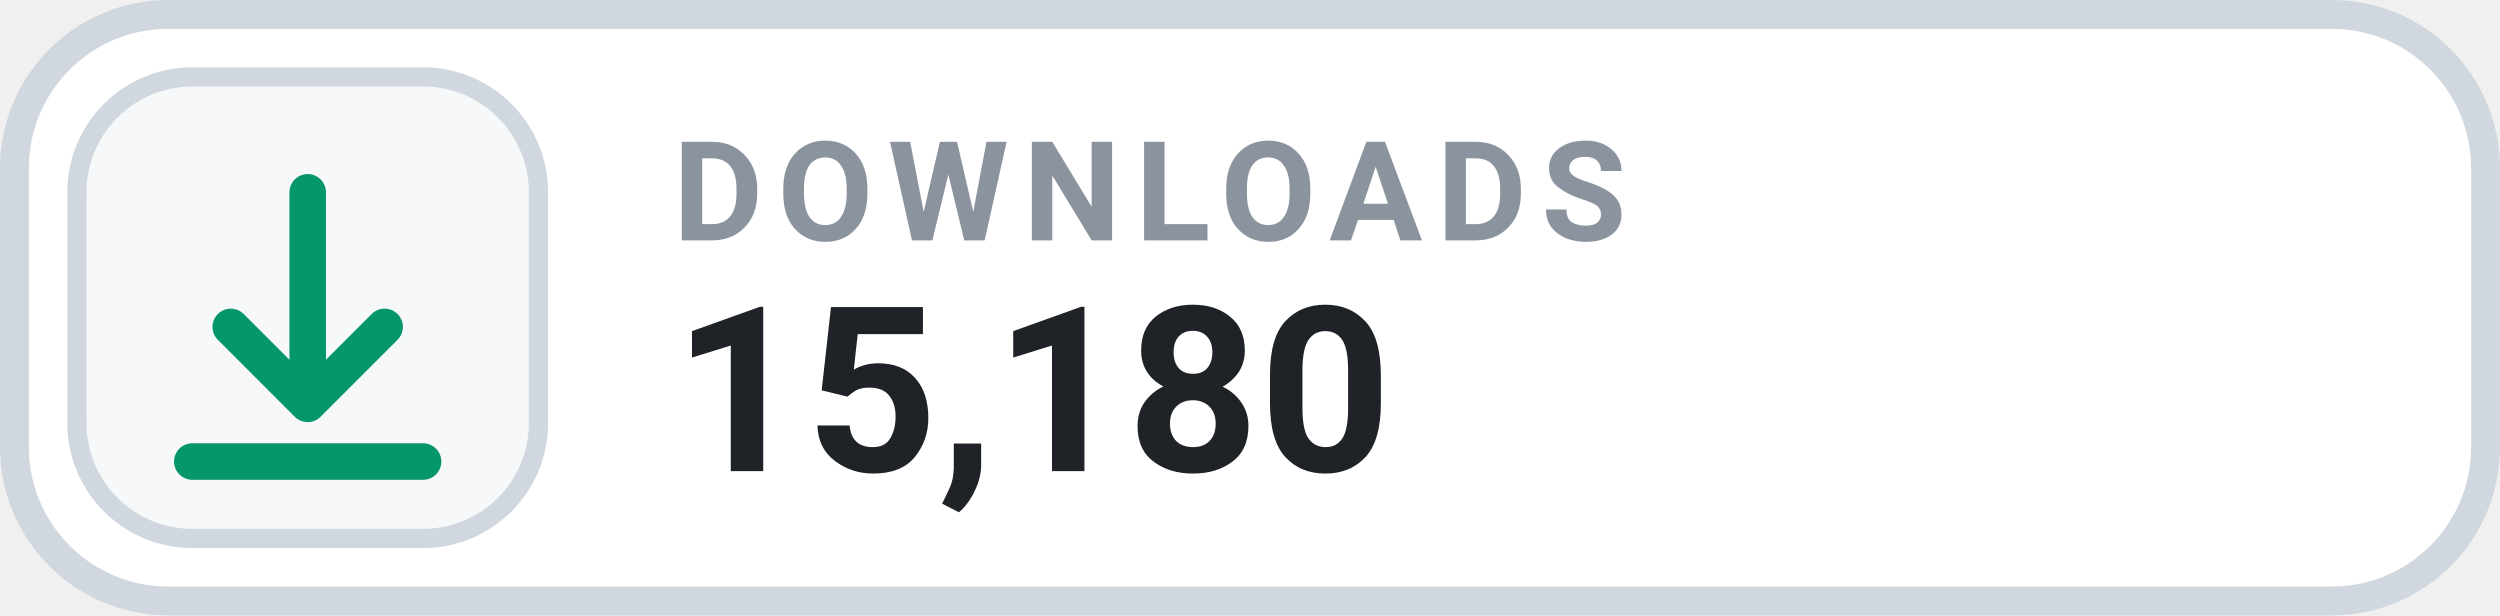
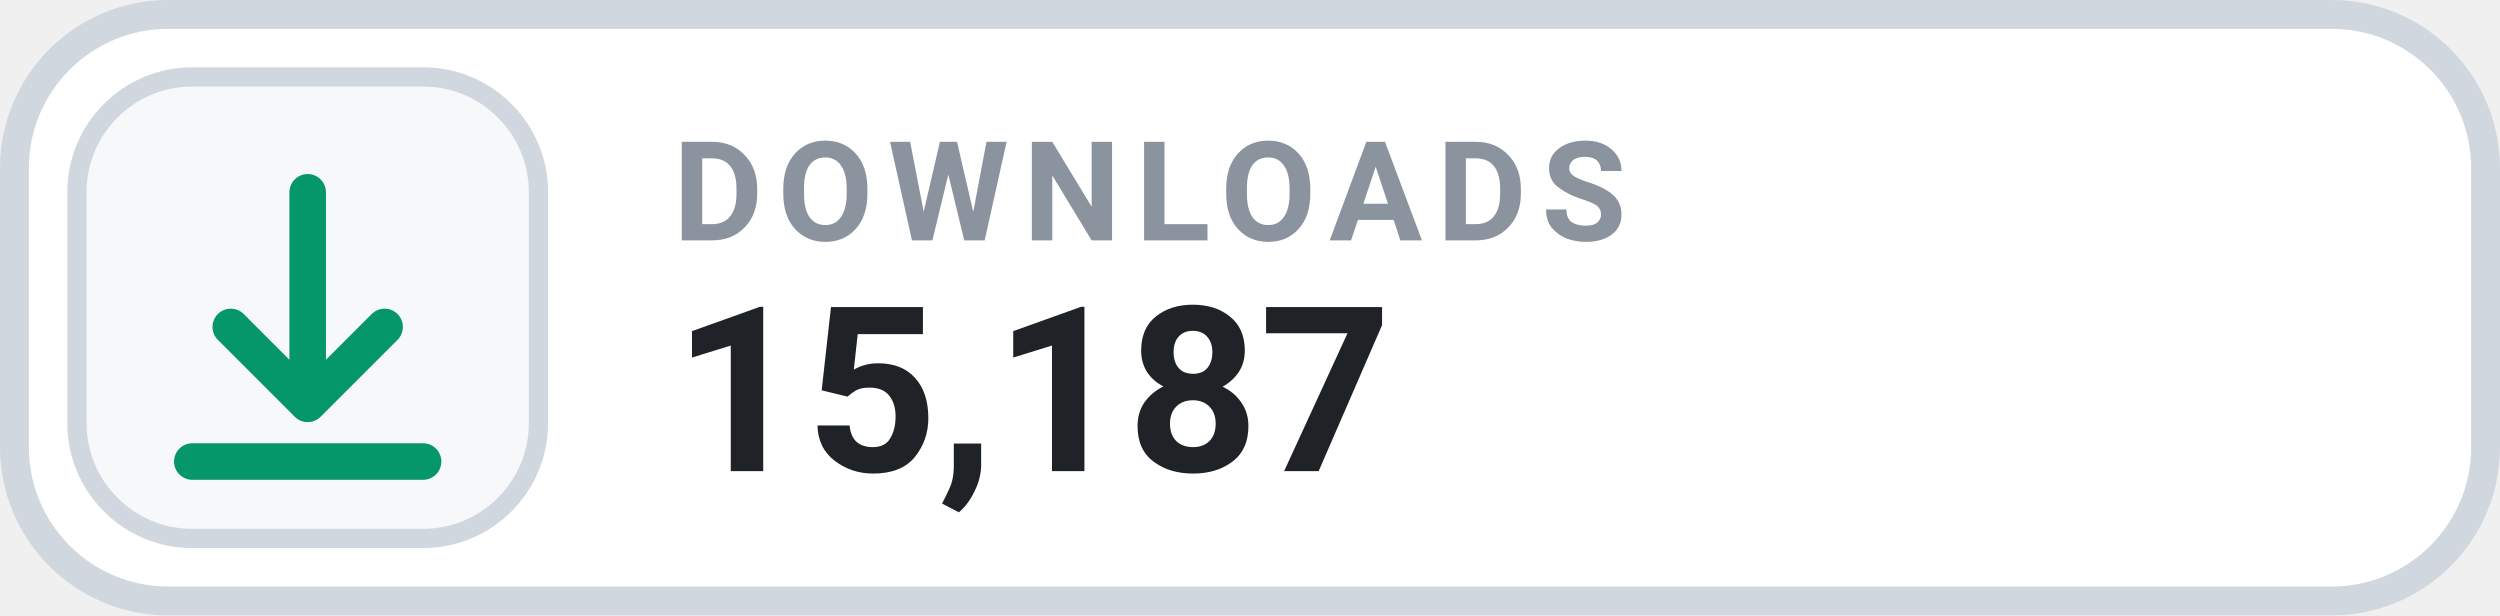
- <svg xmlns="http://www.w3.org/2000/svg" width="130" height="32" viewBox="0 0 130 32" role="img" aria-label="DOWNLOADS 15,180">
+ <svg xmlns="http://www.w3.org/2000/svg" width="130" height="32" viewBox="0 0 130 32" role="img" aria-label="DOWNLOADS 15,187">
  <rect x=".75" y=".75" width="128.5" height="30.5" rx="8" fill="#FFFFFF" stroke="#D0D7DE" stroke-width="1.5" />
  <rect x="4" y="4" width="24" height="24" rx="6" fill="#F6F8FA" stroke="#D0D7DE" stroke-width="1" />
  <g transform="translate(16 16)" style="color:#059669;">
    <path d="M0 -6 v11 m0 0 l4 -4 m-4 4 l-4 -4 M-6 8 h12" fill="none" stroke="currentColor" stroke-width="1.9" stroke-linecap="round" stroke-linejoin="round" />
  </g>
  <text x="35" y="12.5" fill="#8B949E" font-family="-apple-system,BlinkMacSystemFont,'Segoe UI',Roboto,Helvetica,Arial,sans-serif" font-size="7.2" font-weight="700" letter-spacing=".75">DOWNLOADS</text>
-   <text x="35" y="24.5" fill="#1F2328" font-family="-apple-system,BlinkMacSystemFont,'Segoe UI',Roboto,Helvetica,Arial,sans-serif" font-size="12" font-weight="700">15,180</text>
+   <text x="35" y="24.5" fill="#1F2328" font-family="-apple-system,BlinkMacSystemFont,'Segoe UI',Roboto,Helvetica,Arial,sans-serif" font-size="12" font-weight="700">15,187</text>
</svg>
